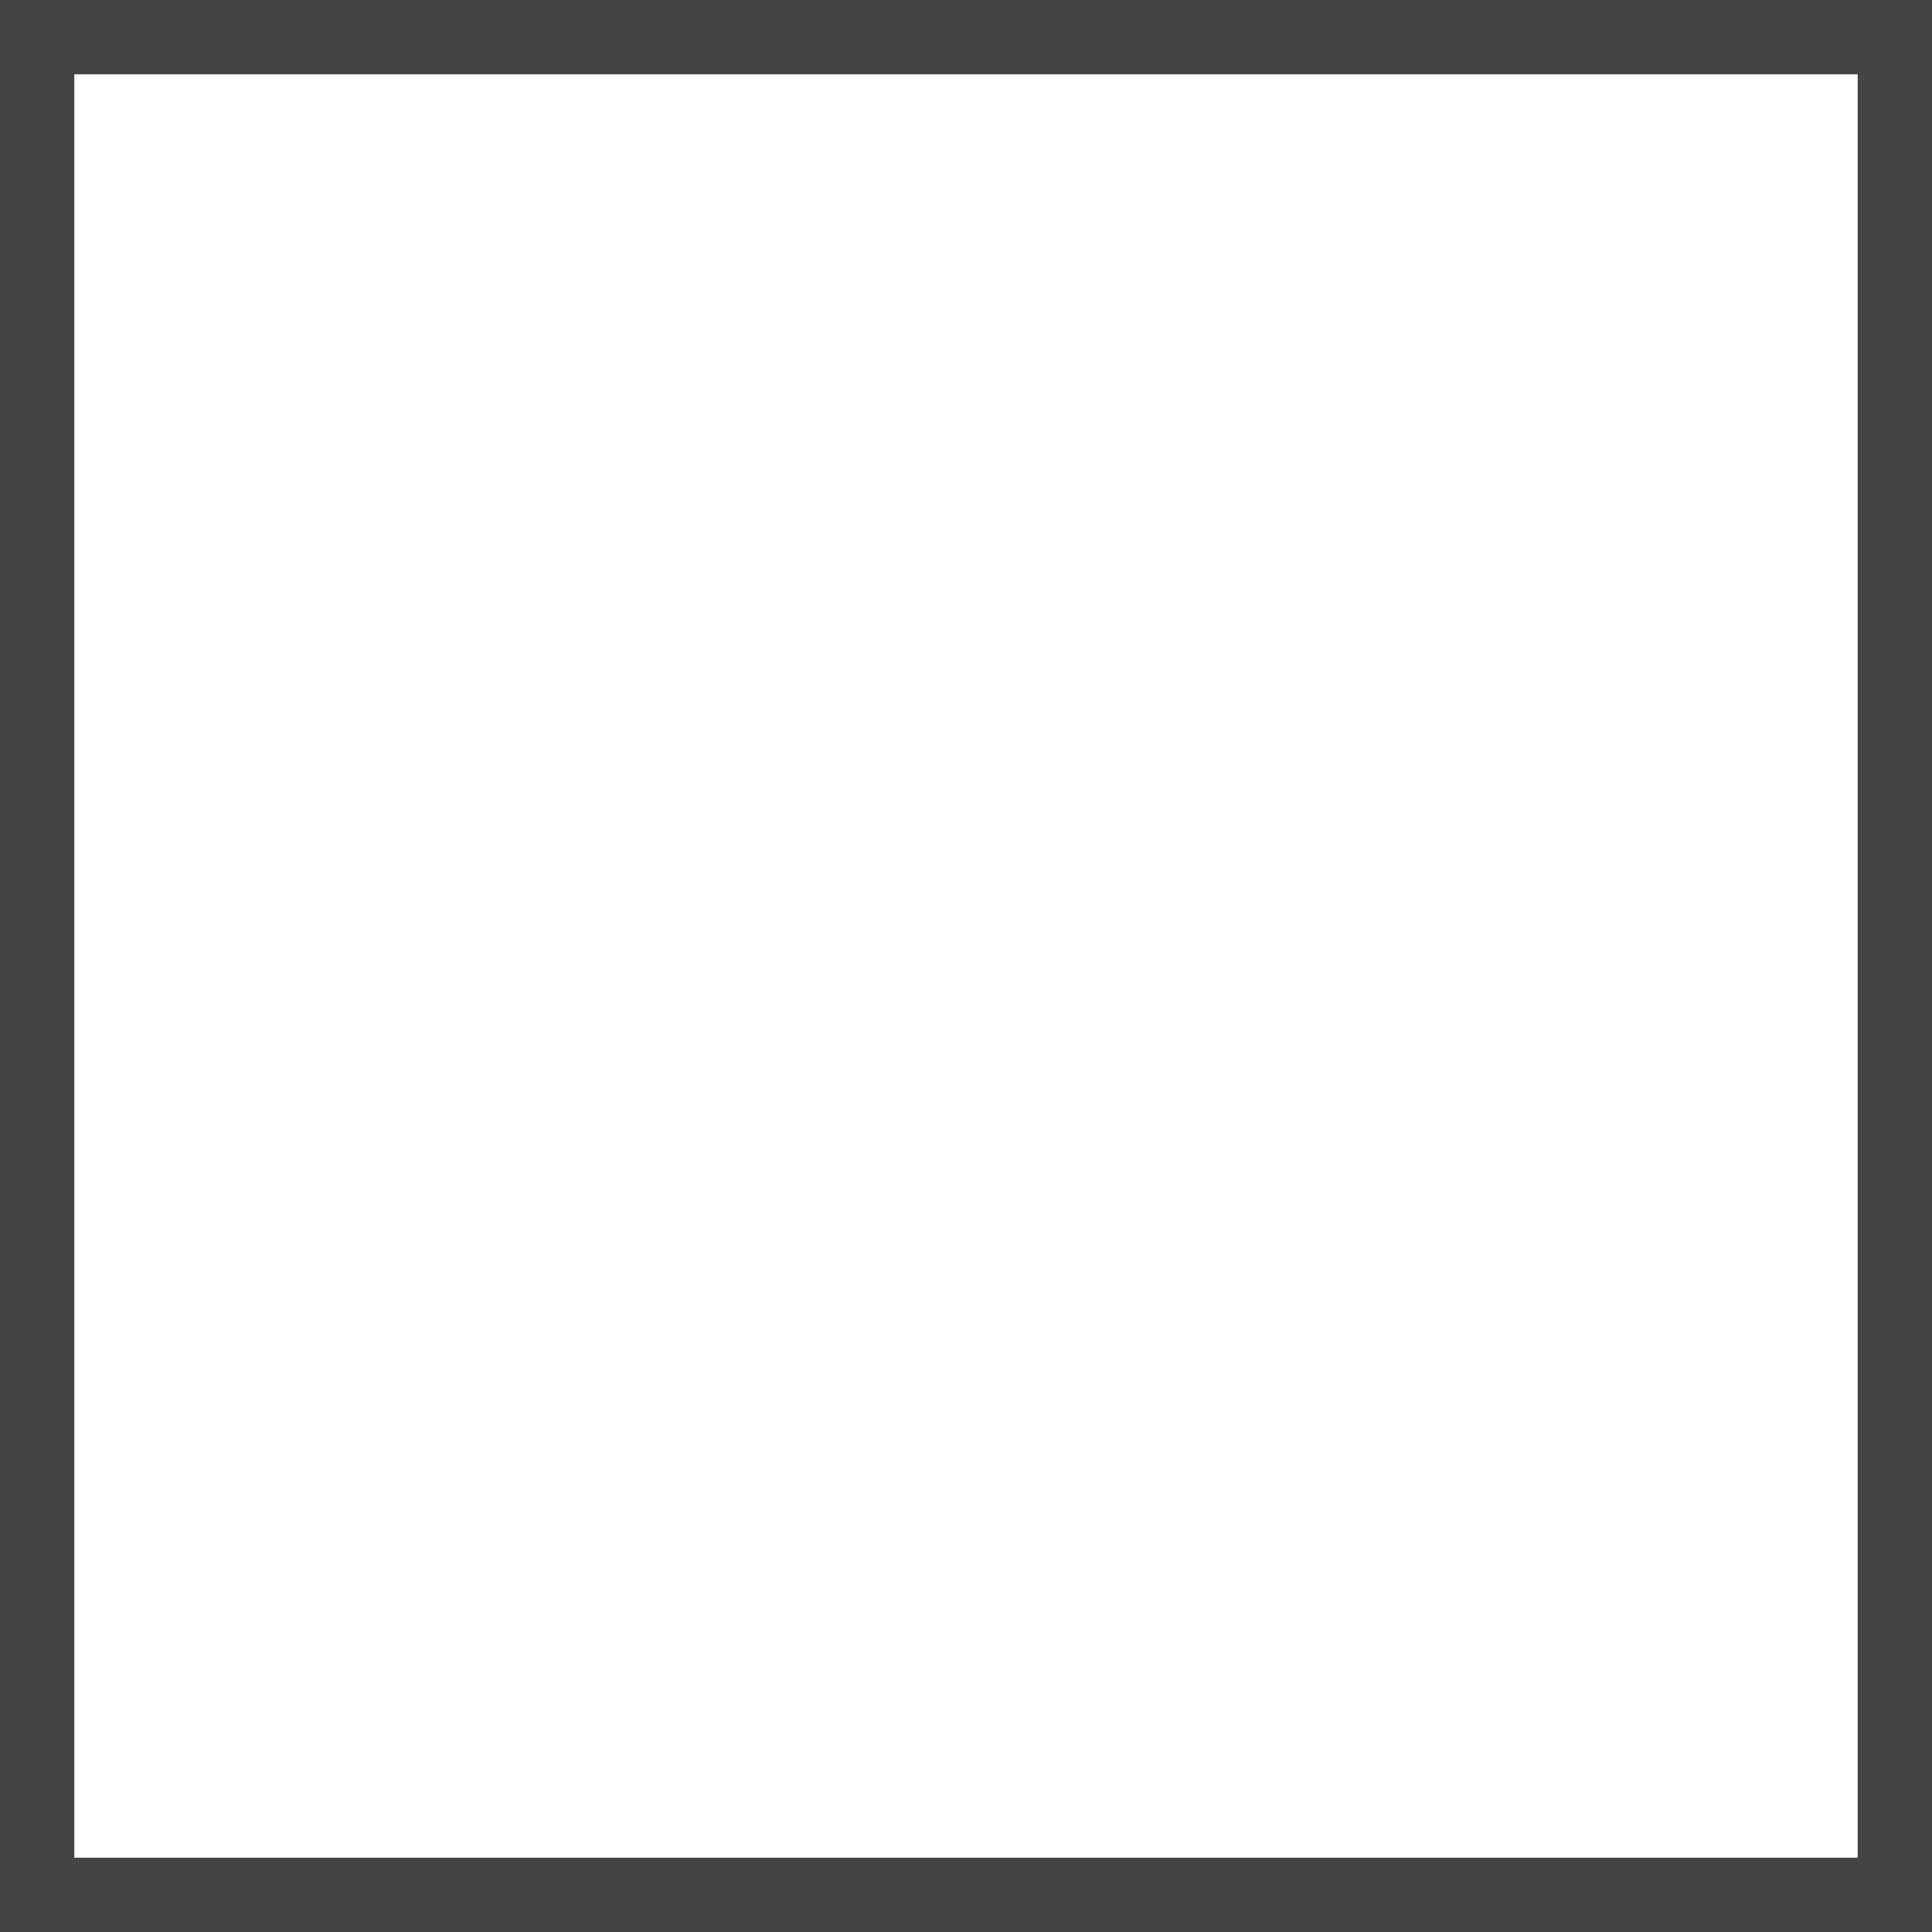
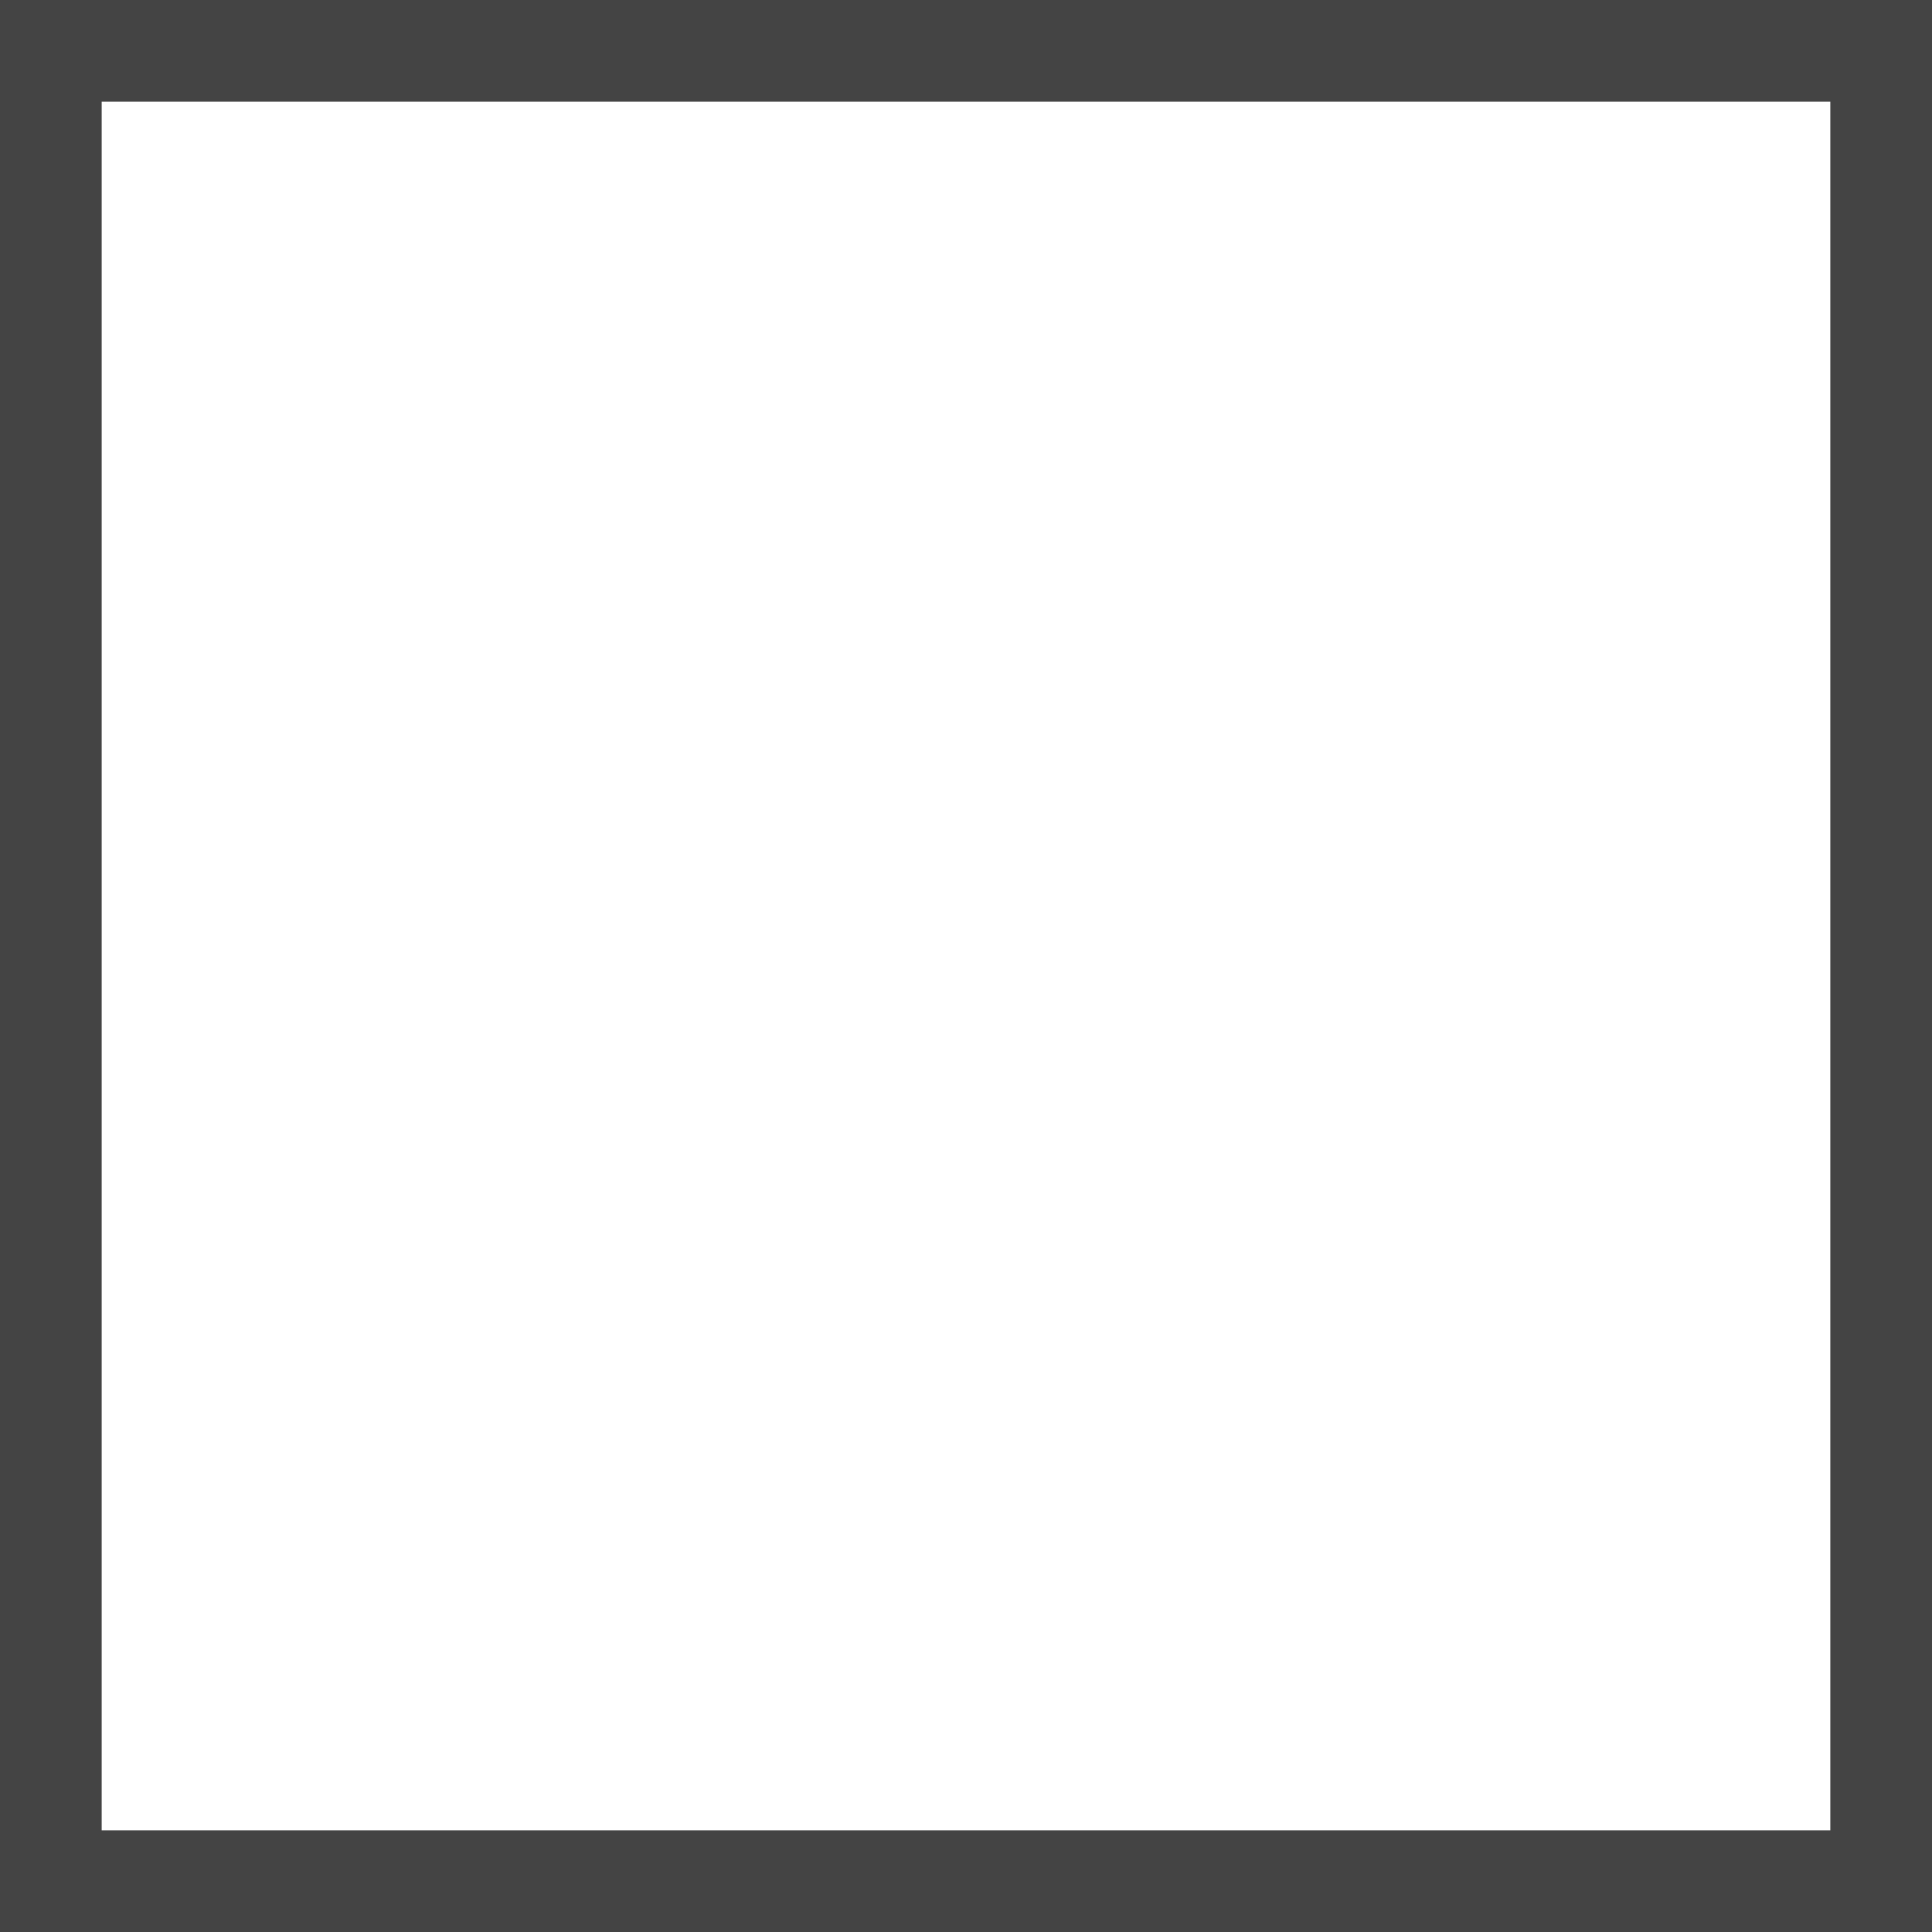
- <svg xmlns="http://www.w3.org/2000/svg" width="52" height="52" fill="none">
-   <path stroke="#444" stroke-width="2" d="M1 1h50v50H1z" />
+ <svg xmlns="http://www.w3.org/2000/svg" width="38" height="38" fill="none">
+   <path stroke="#444" stroke-width="2" d="M1 1h36v36H1z" />
</svg>
